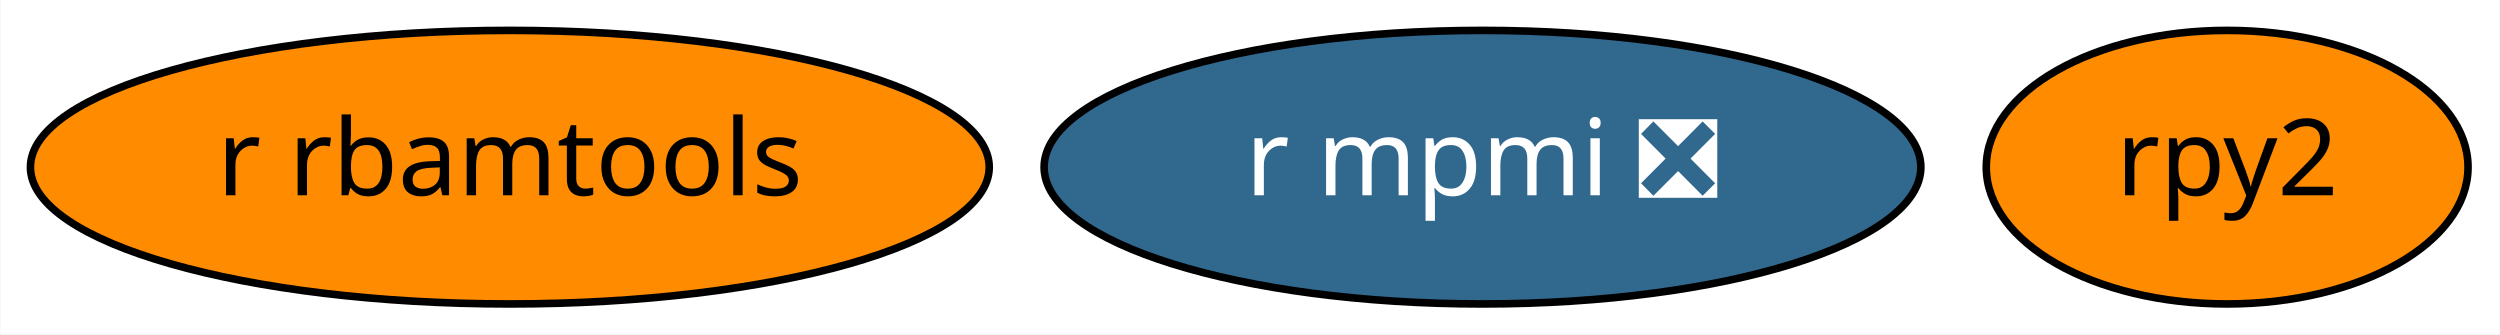
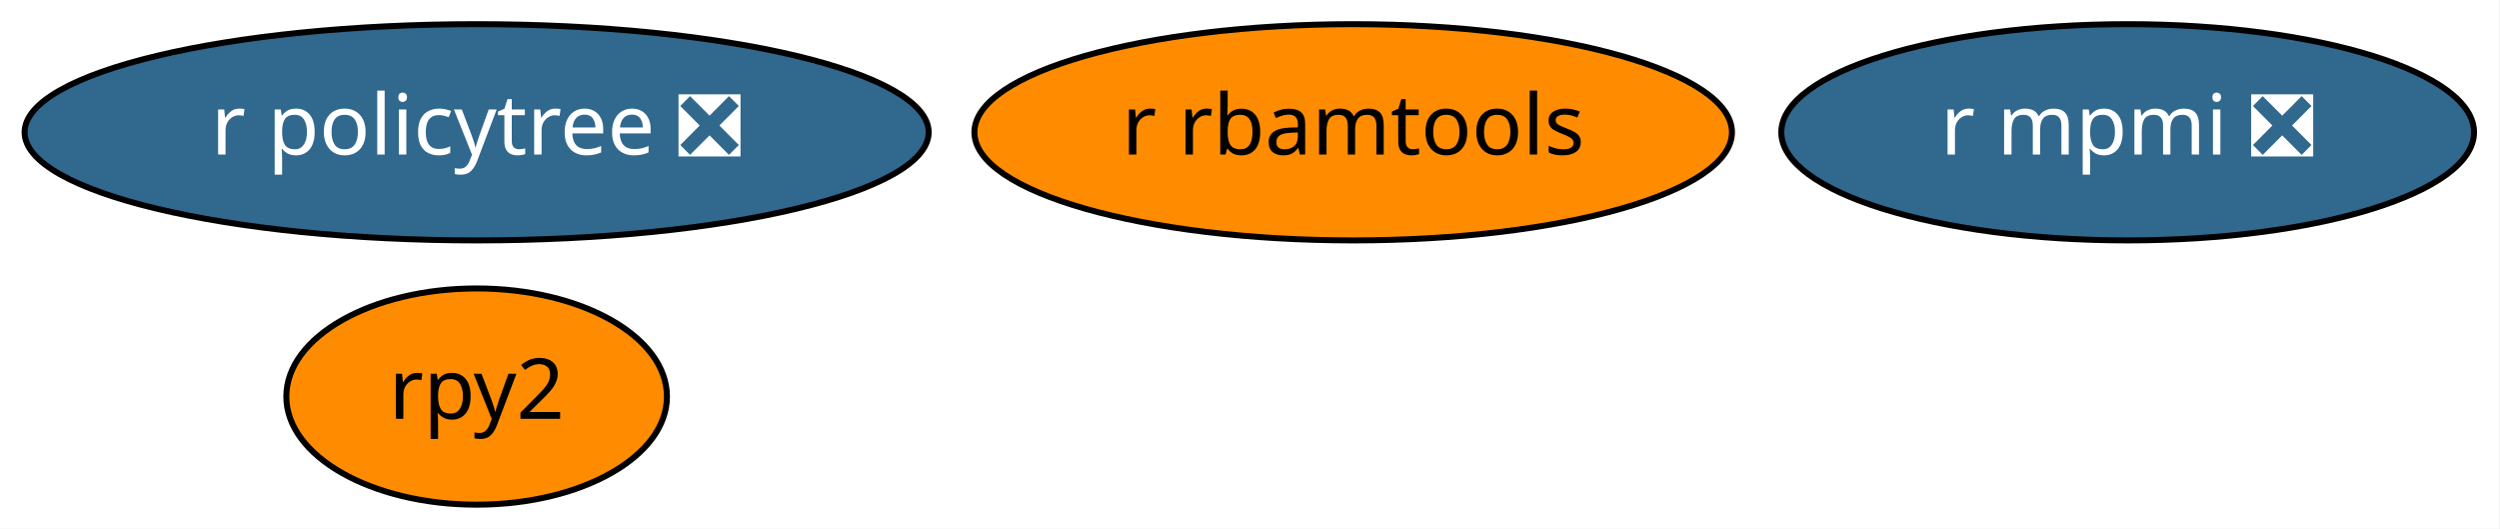
- <svg xmlns="http://www.w3.org/2000/svg" xmlns:xlink="http://www.w3.org/1999/xlink" width="329pt" height="44pt" viewBox="0.00 0.00 328.89 44.00">
-   <g id="graph0" class="graph" transform="scale(1 1) rotate(0) translate(4 40)">
-     <polygon fill="white" stroke="transparent" points="-4,4 -4,-40 324.89,-40 324.89,4 -4,4" />
+ <svg xmlns="http://www.w3.org/2000/svg" xmlns:xlink="http://www.w3.org/1999/xlink" width="416pt" height="88pt" viewBox="0.00 0.00 416.24 88.00">
+   <g id="graph0" class="graph" transform="scale(1 1) rotate(0) translate(4 84)">
+     <polygon fill="white" stroke="transparent" points="-4,4 -4,-84 412.24,-84 412.24,4 -4,4" />
    <g id="node1" class="node">
      <g id="a_node1">
        <a xlink:href="https://github.com/conda-forge/rpy2-feedstock" xlink:title="rpy2">
-           <ellipse fill="#ff8c00" stroke="black" cx="289.04" cy="-18" rx="31.7" ry="18" />
-           <text text-anchor="middle" x="289.04" y="-14.3" font-family="Times-Roman" font-size="14.00">rpy2</text>
+           <ellipse fill="#ff8c00" stroke="black" cx="75.39" cy="-18" rx="31.7" ry="18" />
+           <text text-anchor="middle" x="75.39" y="-14.3" font-family="Times-Roman" font-size="14.00">rpy2</text>
        </a>
      </g>
    </g>
    <g id="node2" class="node">
      <g id="a_node2">
        <a xlink:href="https://github.com/conda-forge/r-mpmi-feedstock/pull/8" xlink:title="r mpmi ❎">
-           <ellipse fill="#31688e" stroke="black" cx="191.04" cy="-18" rx="57.69" ry="18" />
-           <text text-anchor="middle" x="191.04" y="-14.3" font-family="Times-Roman" font-size="14.00" fill="white">r mpmi ❎</text>
+           <ellipse fill="#31688e" stroke="black" cx="350.39" cy="-62" rx="57.69" ry="18" />
+           <text text-anchor="middle" x="350.39" y="-58.3" font-family="Times-Roman" font-size="14.00" fill="white">r mpmi ❎</text>
        </a>
      </g>
    </g>
    <g id="node3" class="node">
      <g id="a_node3">
        <a xlink:href="https://github.com/conda-forge/r-rbamtools-feedstock" xlink:title="r rbamtools">
-           <ellipse fill="#ff8c00" stroke="black" cx="63.04" cy="-18" rx="63.09" ry="18" />
-           <text text-anchor="middle" x="63.04" y="-14.3" font-family="Times-Roman" font-size="14.00">r rbamtools</text>
+           <ellipse fill="#ff8c00" stroke="black" cx="221.39" cy="-62" rx="63.09" ry="18" />
+           <text text-anchor="middle" x="221.39" y="-58.3" font-family="Times-Roman" font-size="14.00">r rbamtools</text>
+         </a>
+       </g>
+     </g>
+     <g id="node4" class="node">
+       <g id="a_node4">
+         <a xlink:href="https://github.com/conda-forge/r-policytree-feedstock/pull/1" xlink:title="r policytree ❎">
+           <ellipse fill="#31688e" stroke="black" cx="75.39" cy="-62" rx="75.29" ry="18" />
+           <text text-anchor="middle" x="75.39" y="-58.3" font-family="Times-Roman" font-size="14.00" fill="white">r policytree ❎</text>
        </a>
      </g>
    </g>
  </g>
</svg>
